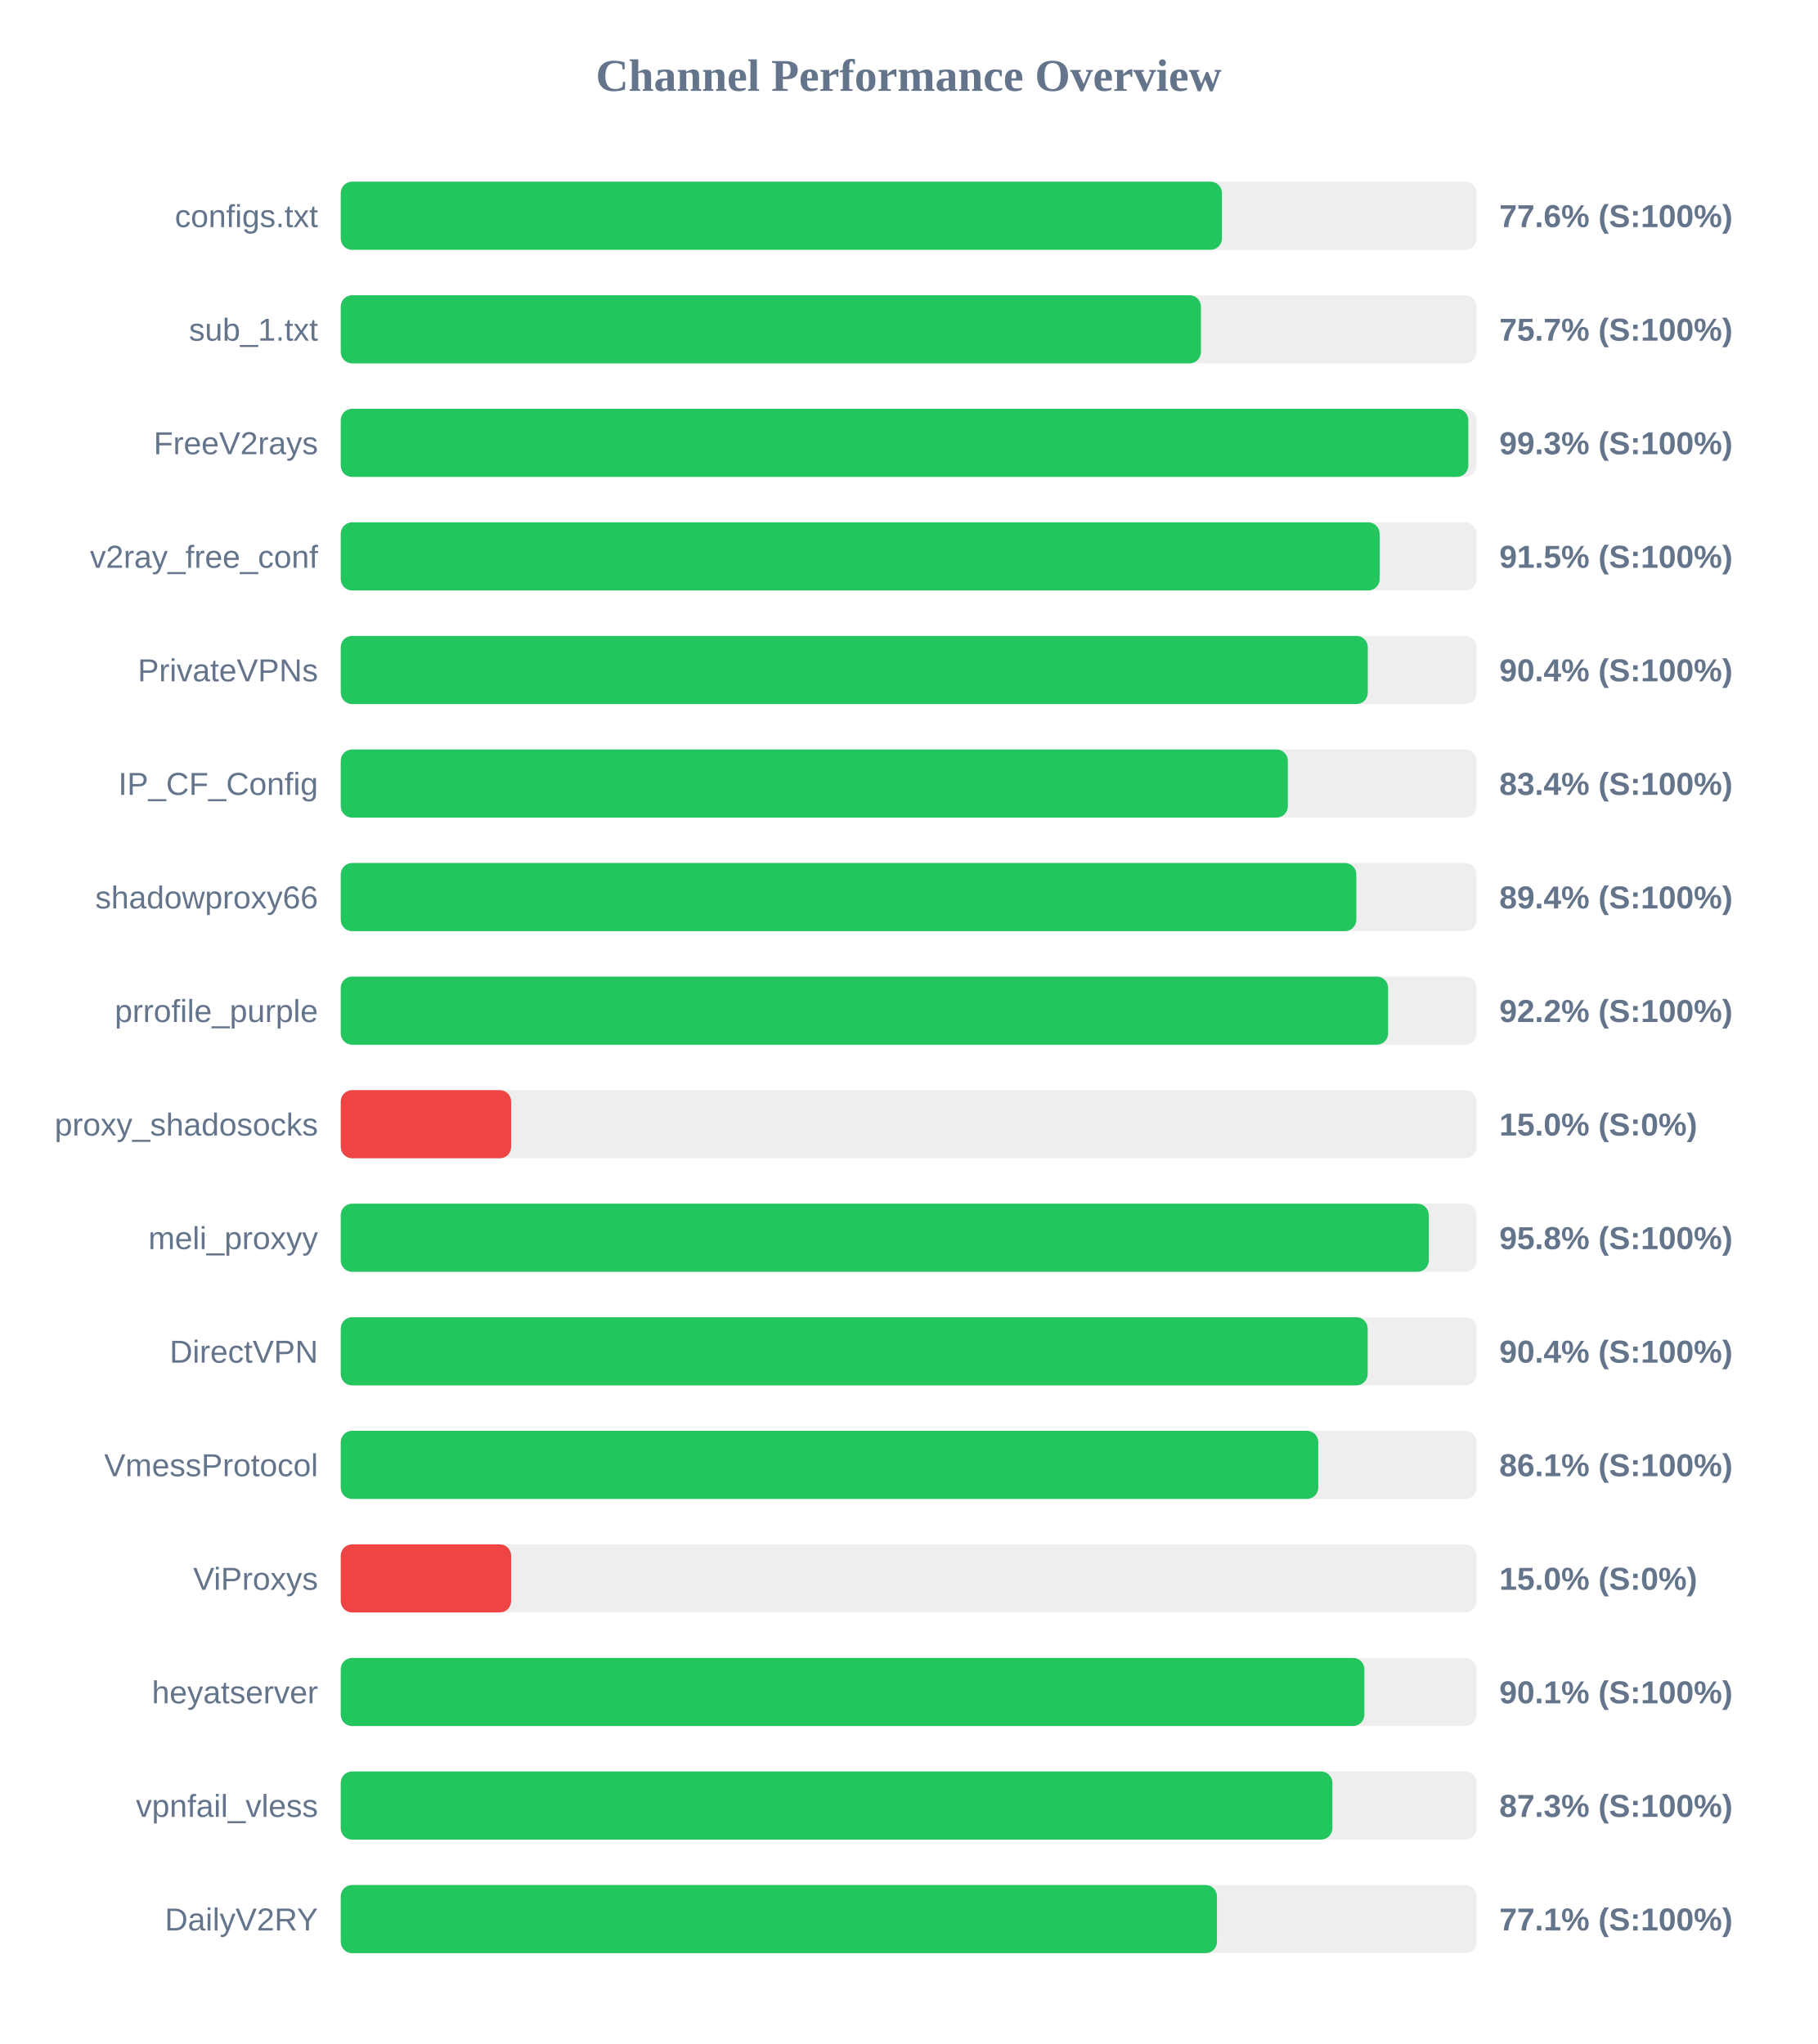
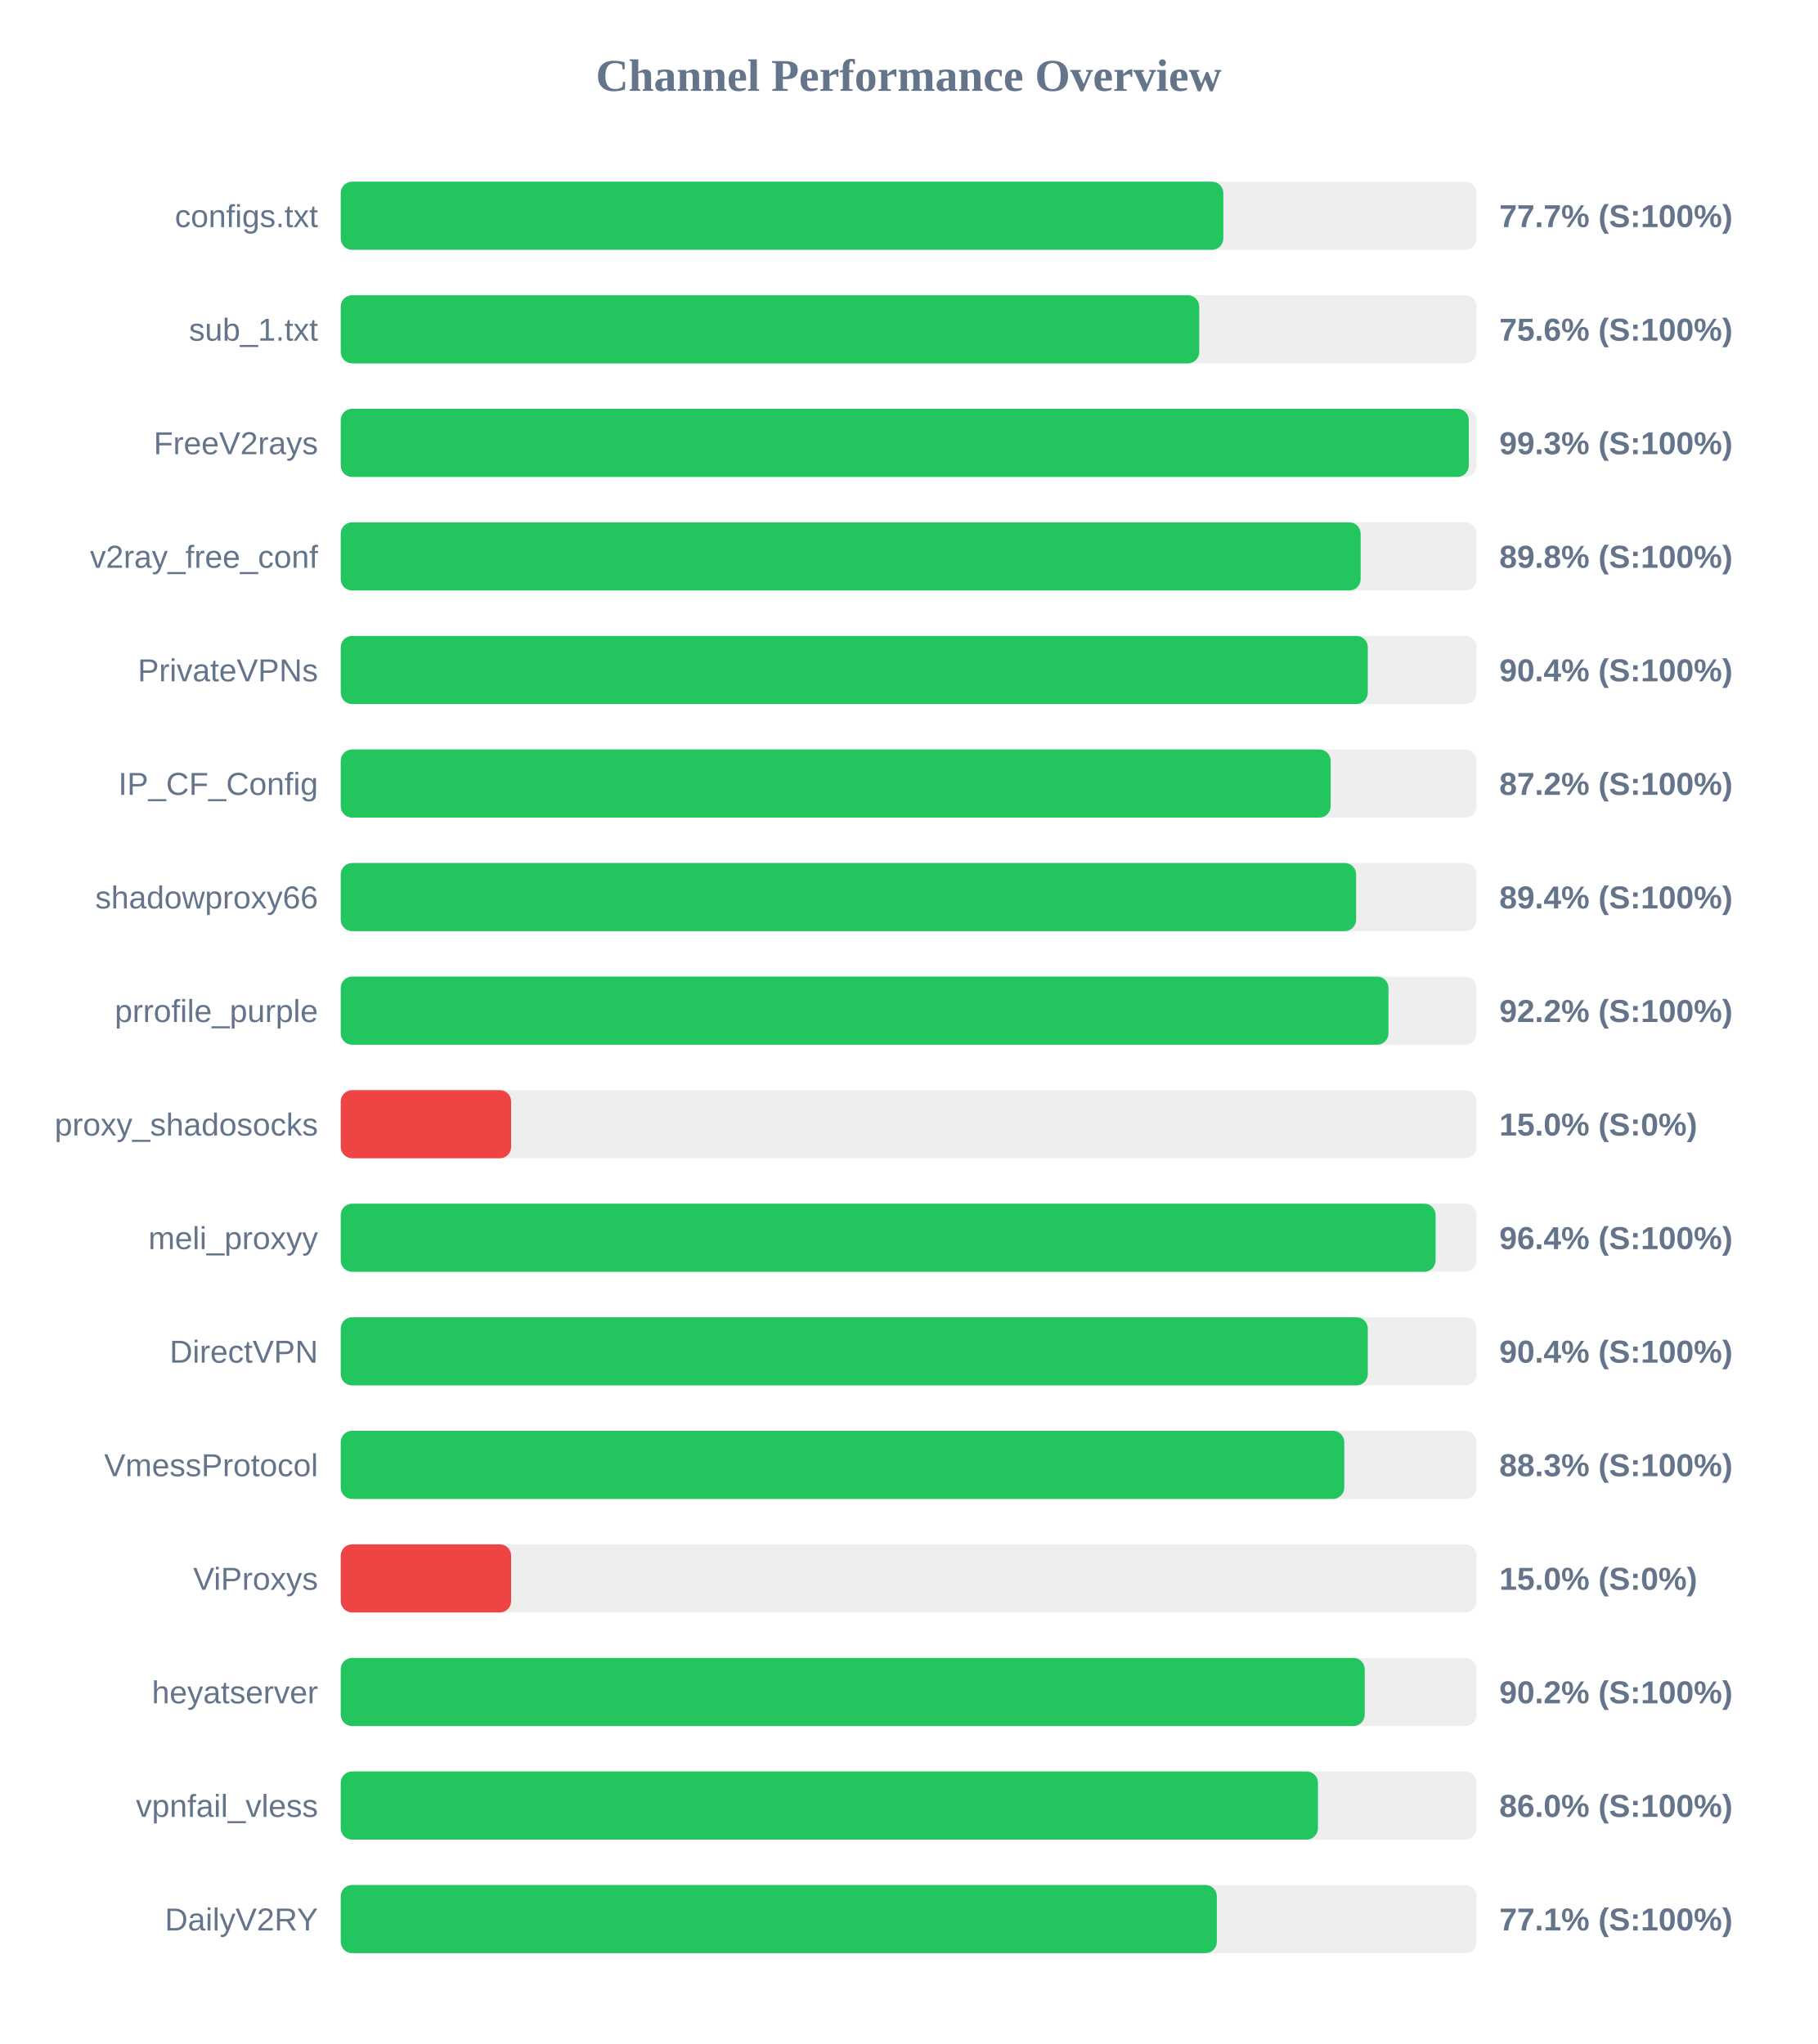
<svg xmlns="http://www.w3.org/2000/svg" width="800" height="900" version="1.1">
  <style>
        .row { font: 14px Arial; fill: #64748b; }
        .score { font: bold 14px Arial; fill: #64748b; }
    </style>
  <text x="400" y="40" text-anchor="middle" font-size="20px" font-weight="bold" fill="#64748b">Channel Performance Overview</text>
  <rect x="150" y="80" width="500" height="30" fill="#eee" rx="5" />
-   <rect x="150" y="80" width="387.9" height="30" fill="#22c55e" rx="5" />
+   <rect x="150" y="80" width="388.5" height="30" fill="#22c55e" rx="5" />
  <text x="140" y="100" text-anchor="end" class="row">configs.txt</text>
-   <text x="660" y="100" text-anchor="start" class="score">77.6% (S:100%)</text>
+   <text x="660" y="100" text-anchor="start" class="score">77.7% (S:100%)</text>
  <rect x="150" y="130" width="500" height="30" fill="#eee" rx="5" />
-   <rect x="150" y="130" width="378.65" height="30" fill="#22c55e" rx="5" />
+   <rect x="150" y="130" width="377.9" height="30" fill="#22c55e" rx="5" />
  <text x="140" y="150" text-anchor="end" class="row">sub_1.txt</text>
-   <text x="660" y="150" text-anchor="start" class="score">75.7% (S:100%)</text>
+   <text x="660" y="150" text-anchor="start" class="score">75.6% (S:100%)</text>
  <rect x="150" y="180" width="500" height="30" fill="#eee" rx="5" />
-   <rect x="150" y="180" width="496.35" height="30" fill="#22c55e" rx="5" />
+   <rect x="150" y="180" width="496.55" height="30" fill="#22c55e" rx="5" />
  <text x="140" y="200" text-anchor="end" class="row">FreeV2rays</text>
  <text x="660" y="200" text-anchor="start" class="score">99.3% (S:100%)</text>
  <rect x="150" y="230" width="500" height="30" fill="#eee" rx="5" />
-   <rect x="150" y="230" width="457.3" height="30" fill="#22c55e" rx="5" />
+   <rect x="150" y="230" width="448.95" height="30" fill="#22c55e" rx="5" />
  <text x="140" y="250" text-anchor="end" class="row">v2ray_free_conf</text>
-   <text x="660" y="250" text-anchor="start" class="score">91.5% (S:100%)</text>
+   <text x="660" y="250" text-anchor="start" class="score">89.8% (S:100%)</text>
  <rect x="150" y="280" width="500" height="30" fill="#eee" rx="5" />
  <rect x="150" y="280" width="452.1" height="30" fill="#22c55e" rx="5" />
  <text x="140" y="300" text-anchor="end" class="row">PrivateVPNs</text>
  <text x="660" y="300" text-anchor="start" class="score">90.4% (S:100%)</text>
  <rect x="150" y="330" width="500" height="30" fill="#eee" rx="5" />
-   <rect x="150" y="330" width="416.9" height="30" fill="#22c55e" rx="5" />
+   <rect x="150" y="330" width="435.75" height="30" fill="#22c55e" rx="5" />
  <text x="140" y="350" text-anchor="end" class="row">IP_CF_Config</text>
-   <text x="660" y="350" text-anchor="start" class="score">83.4% (S:100%)</text>
+   <text x="660" y="350" text-anchor="start" class="score">87.2% (S:100%)</text>
  <rect x="150" y="380" width="500" height="30" fill="#eee" rx="5" />
-   <rect x="150" y="380" width="447.05" height="30" fill="#22c55e" rx="5" />
+   <rect x="150" y="380" width="446.95" height="30" fill="#22c55e" rx="5" />
  <text x="140" y="400" text-anchor="end" class="row">shadowproxy66</text>
  <text x="660" y="400" text-anchor="start" class="score">89.4% (S:100%)</text>
  <rect x="150" y="430" width="500" height="30" fill="#eee" rx="5" />
-   <rect x="150" y="430" width="461.05" height="30" fill="#22c55e" rx="5" />
+   <rect x="150" y="430" width="461.2" height="30" fill="#22c55e" rx="5" />
  <text x="140" y="450" text-anchor="end" class="row">prrofile_purple</text>
  <text x="660" y="450" text-anchor="start" class="score">92.2% (S:100%)</text>
  <rect x="150" y="480" width="500" height="30" fill="#eee" rx="5" />
  <rect x="150" y="480" width="75.0" height="30" fill="#ef4444" rx="5" />
  <text x="140" y="500" text-anchor="end" class="row">proxy_shadosocks</text>
  <text x="660" y="500" text-anchor="start" class="score">15.0% (S:0%)</text>
  <rect x="150" y="530" width="500" height="30" fill="#eee" rx="5" />
-   <rect x="150" y="530" width="478.95" height="30" fill="#22c55e" rx="5" />
+   <rect x="150" y="530" width="481.95" height="30" fill="#22c55e" rx="5" />
  <text x="140" y="550" text-anchor="end" class="row">meli_proxyy</text>
-   <text x="660" y="550" text-anchor="start" class="score">95.8% (S:100%)</text>
+   <text x="660" y="550" text-anchor="start" class="score">96.4% (S:100%)</text>
  <rect x="150" y="580" width="500" height="30" fill="#eee" rx="5" />
-   <rect x="150" y="580" width="452.05" height="30" fill="#22c55e" rx="5" />
+   <rect x="150" y="580" width="452.1" height="30" fill="#22c55e" rx="5" />
  <text x="140" y="600" text-anchor="end" class="row">DirectVPN</text>
  <text x="660" y="600" text-anchor="start" class="score">90.4% (S:100%)</text>
  <rect x="150" y="630" width="500" height="30" fill="#eee" rx="5" />
-   <rect x="150" y="630" width="430.3" height="30" fill="#22c55e" rx="5" />
+   <rect x="150" y="630" width="441.75" height="30" fill="#22c55e" rx="5" />
  <text x="140" y="650" text-anchor="end" class="row">VmessProtocol</text>
-   <text x="660" y="650" text-anchor="start" class="score">86.1% (S:100%)</text>
+   <text x="660" y="650" text-anchor="start" class="score">88.3% (S:100%)</text>
  <rect x="150" y="680" width="500" height="30" fill="#eee" rx="5" />
  <rect x="150" y="680" width="75.0" height="30" fill="#ef4444" rx="5" />
  <text x="140" y="700" text-anchor="end" class="row">ViProxys</text>
  <text x="660" y="700" text-anchor="start" class="score">15.0% (S:0%)</text>
  <rect x="150" y="730" width="500" height="30" fill="#eee" rx="5" />
-   <rect x="150" y="730" width="450.6" height="30" fill="#22c55e" rx="5" />
+   <rect x="150" y="730" width="450.75" height="30" fill="#22c55e" rx="5" />
  <text x="140" y="750" text-anchor="end" class="row">heyatserver</text>
-   <text x="660" y="750" text-anchor="start" class="score">90.1% (S:100%)</text>
+   <text x="660" y="750" text-anchor="start" class="score">90.2% (S:100%)</text>
  <rect x="150" y="780" width="500" height="30" fill="#eee" rx="5" />
-   <rect x="150" y="780" width="436.5" height="30" fill="#22c55e" rx="5" />
+   <rect x="150" y="780" width="430.15" height="30" fill="#22c55e" rx="5" />
  <text x="140" y="800" text-anchor="end" class="row">vpnfail_vless</text>
-   <text x="660" y="800" text-anchor="start" class="score">87.3% (S:100%)</text>
+   <text x="660" y="800" text-anchor="start" class="score">86.0% (S:100%)</text>
  <rect x="150" y="830" width="500" height="30" fill="#eee" rx="5" />
-   <rect x="150" y="830" width="385.7" height="30" fill="#22c55e" rx="5" />
+   <rect x="150" y="830" width="385.65" height="30" fill="#22c55e" rx="5" />
  <text x="140" y="850" text-anchor="end" class="row">DailyV2RY</text>
  <text x="660" y="850" text-anchor="start" class="score">77.1% (S:100%)</text>
</svg>
